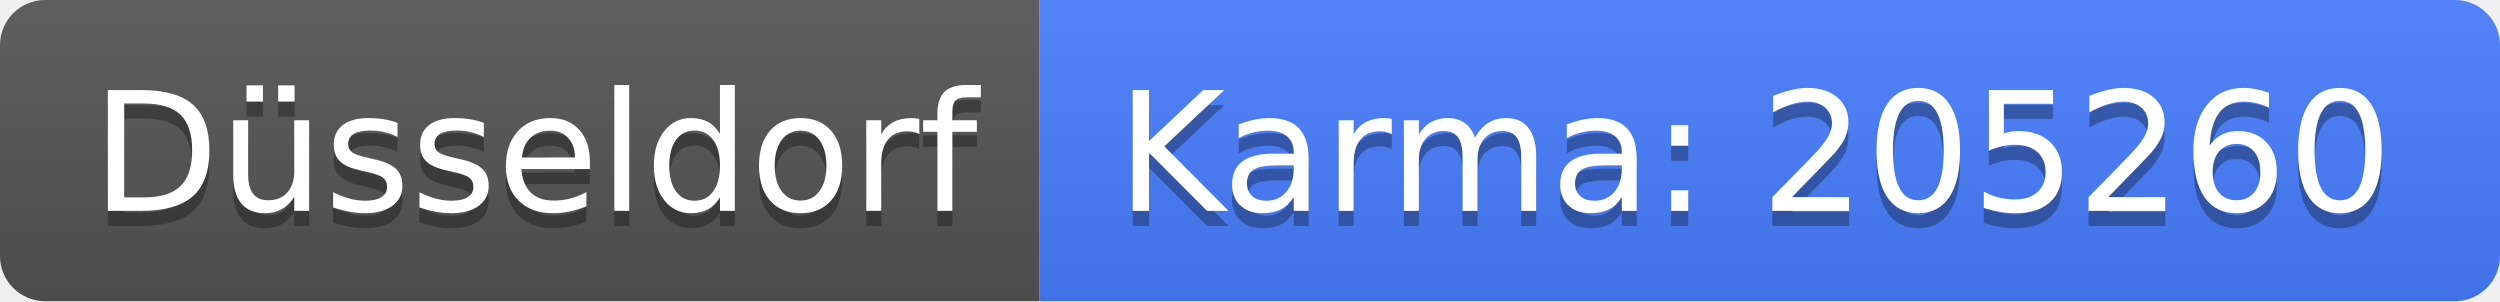
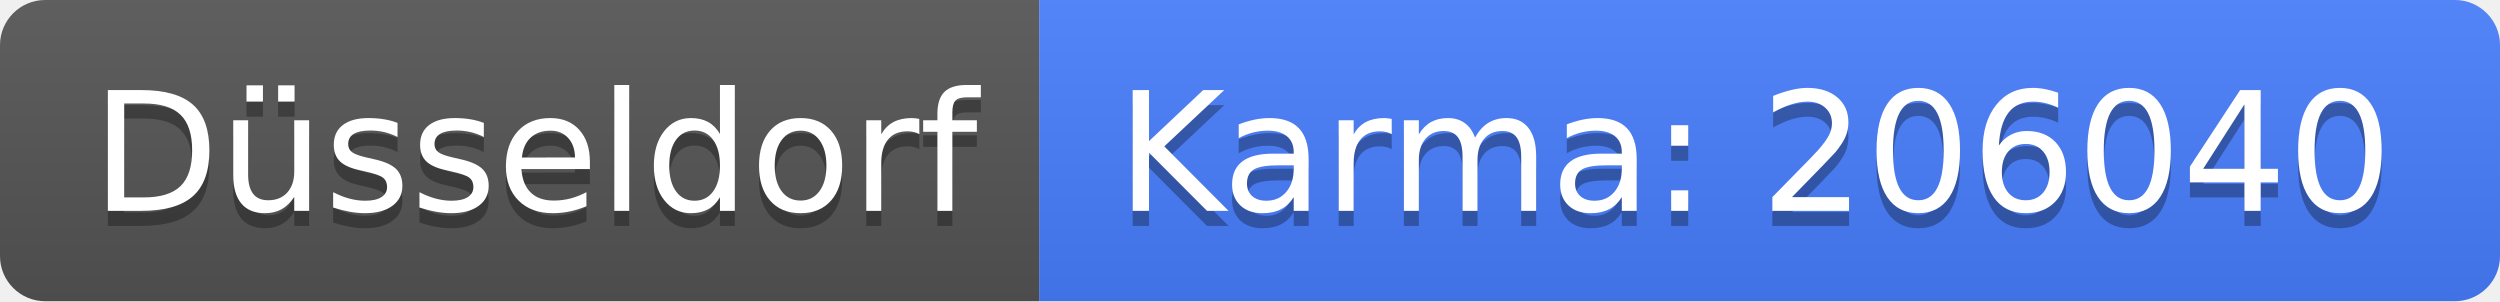
<svg xmlns="http://www.w3.org/2000/svg" width="166" height="20">
  <linearGradient id="b" x2="0" y2="100%">
    <stop offset="0" stop-color="#bbb" stop-opacity=".1" />
    <stop offset="1" stop-opacity=".1" />
  </linearGradient>
  <clipPath id="a">
    <rect width="166" height="20" rx="3" fill="#fff" />
  </clipPath>
  <g clip-path="url(#a)">
    <path fill="#555" d="M0 0h69v20H0z" />
    <path fill="#477eff" d="M69 0h97v20H69z" />
    <path fill="url(#b)" d="M0 0h166v20H0z" />
  </g>
  <g fill="#fff" text-anchor="middle" font-family="DejaVu Sans,Verdana,Geneva,sans-serif" font-size="110">
    <text x="355" y="150" fill="#010101" fill-opacity=".3" transform="scale(.1)" textLength="590">Düsseldorf</text>
    <text x="355" y="140" transform="scale(.1)" textLength="590">Düsseldorf</text>
-     <text x="1165" y="150" fill="#010101" fill-opacity=".3" transform="scale(.1)" textLength="870">Karma: 205260</text>
-     <text x="1165" y="140" transform="scale(.1)" textLength="870">Karma: 205260</text>
+     <text x="1165" y="150" fill="#010101" fill-opacity=".3" transform="scale(.1)" textLength="870">Karma: 206040</text>
+     <text x="1165" y="140" transform="scale(.1)" textLength="870">Karma: 206040</text>
  </g>
</svg>
